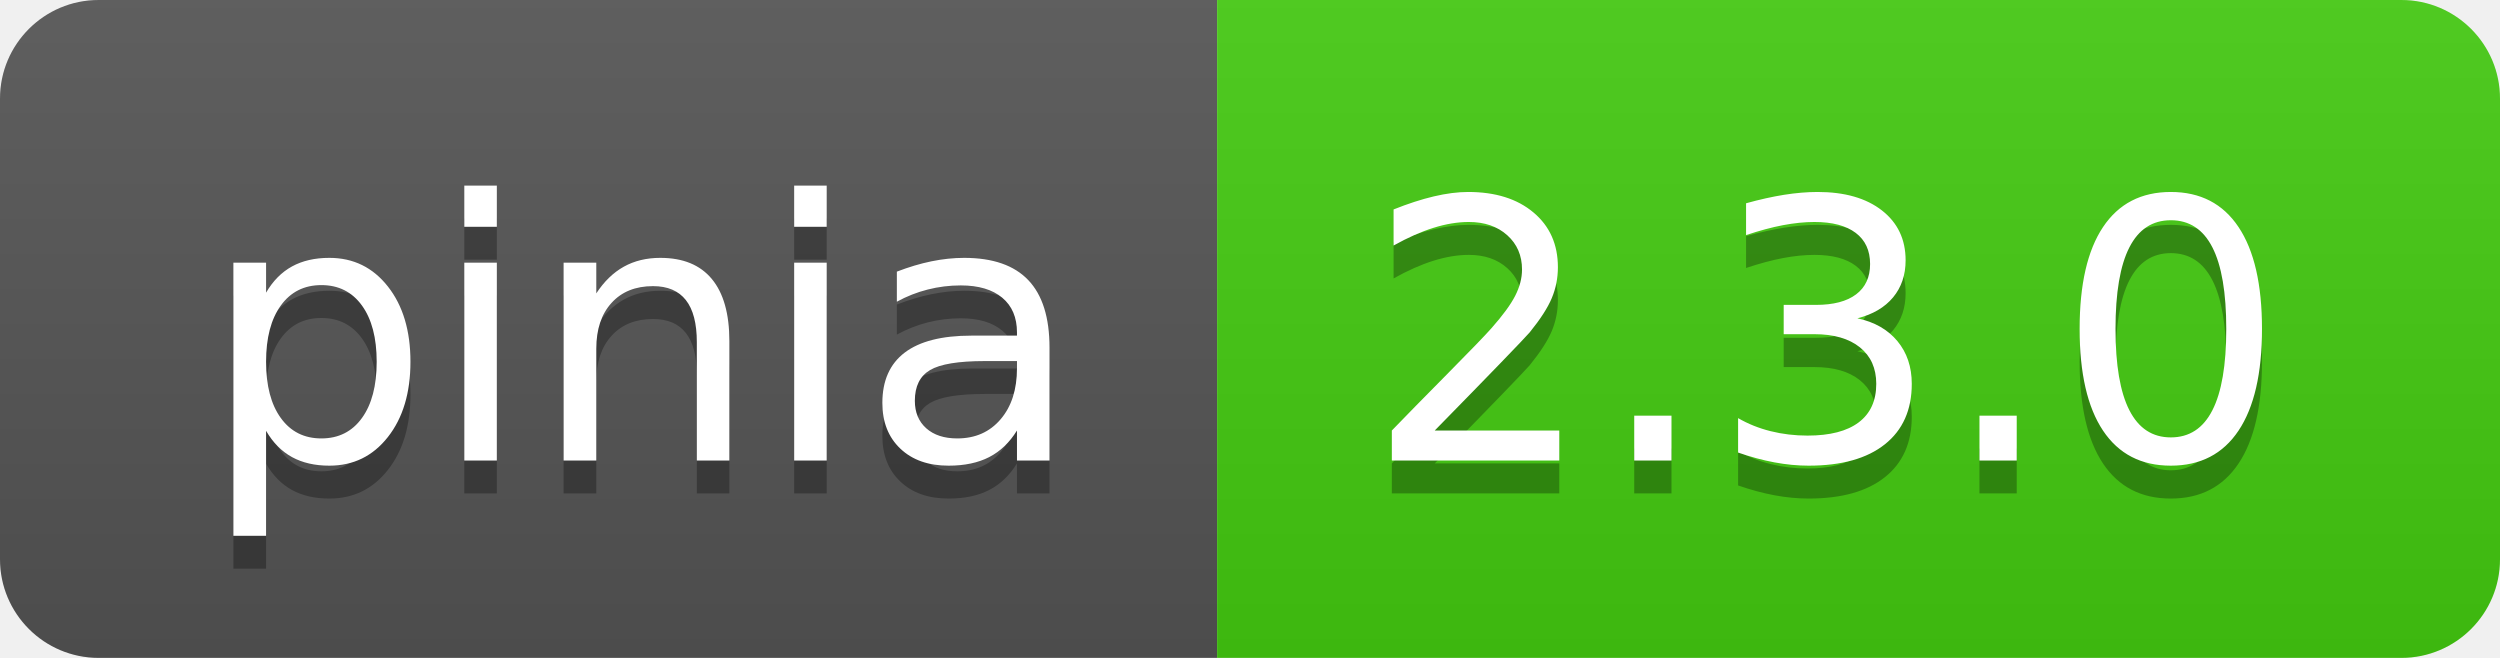
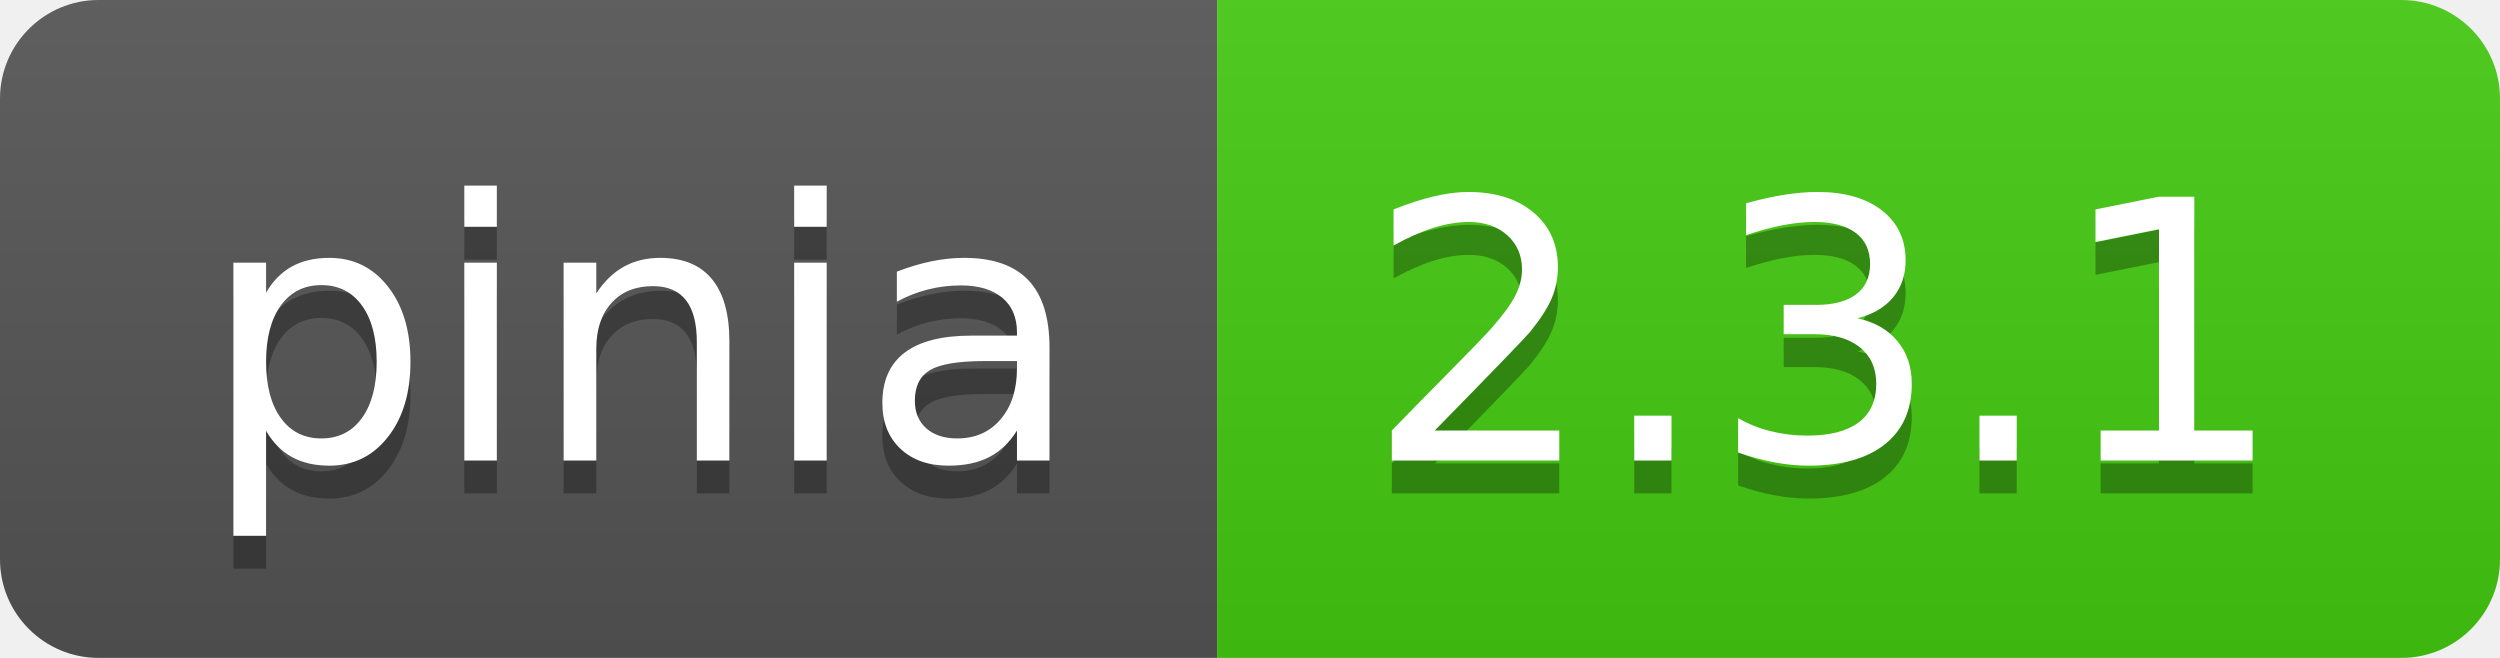
- <svg xmlns="http://www.w3.org/2000/svg" width="76" height="20" role="img" aria-label="pinia: 2.3.0">
+ <svg xmlns="http://www.w3.org/2000/svg" width="76" height="20" role="img" aria-label="pinia: 2.3.1">
  <linearGradient id="s" x2="0" y2="100%">
    <stop offset="0" stop-color="#bbb" stop-opacity=".1" />
    <stop offset="1" stop-opacity=".1" />
  </linearGradient>
  <clipPath id="r">
    <rect width="76" height="20" rx="3" fill="#fff" />
  </clipPath>
  <g clip-path="url(#r)">
    <rect width="37" height="20" fill="#555" />
    <rect x="37" width="39" height="20" fill="#4c1" />
    <rect width="76" height="20" fill="url(#s)" />
  </g>
  <g fill="#fff" text-anchor="middle" font-family="Verdana,Geneva,DejaVu Sans,sans-serif" text-rendering="geometricPrecision" font-size="110">
    <text aria-hidden="true" x="195" y="150" fill="#010101" fill-opacity=".3" transform="scale(.1)" textLength="270">pinia</text>
    <text x="195" y="140" transform="scale(.1)" fill="#fff" textLength="270">pinia</text>
-     <text aria-hidden="true" x="555" y="150" fill="#010101" fill-opacity=".3" transform="scale(.1)" textLength="290">2.3.0</text>
-     <text x="555" y="140" transform="scale(.1)" fill="#fff" textLength="290">2.3.0</text>
+     <text aria-hidden="true" x="555" y="150" fill="#010101" fill-opacity=".3" transform="scale(.1)" textLength="290">2.3.1</text>
+     <text x="555" y="140" transform="scale(.1)" fill="#fff" textLength="290">2.3.1</text>
  </g>
</svg>
